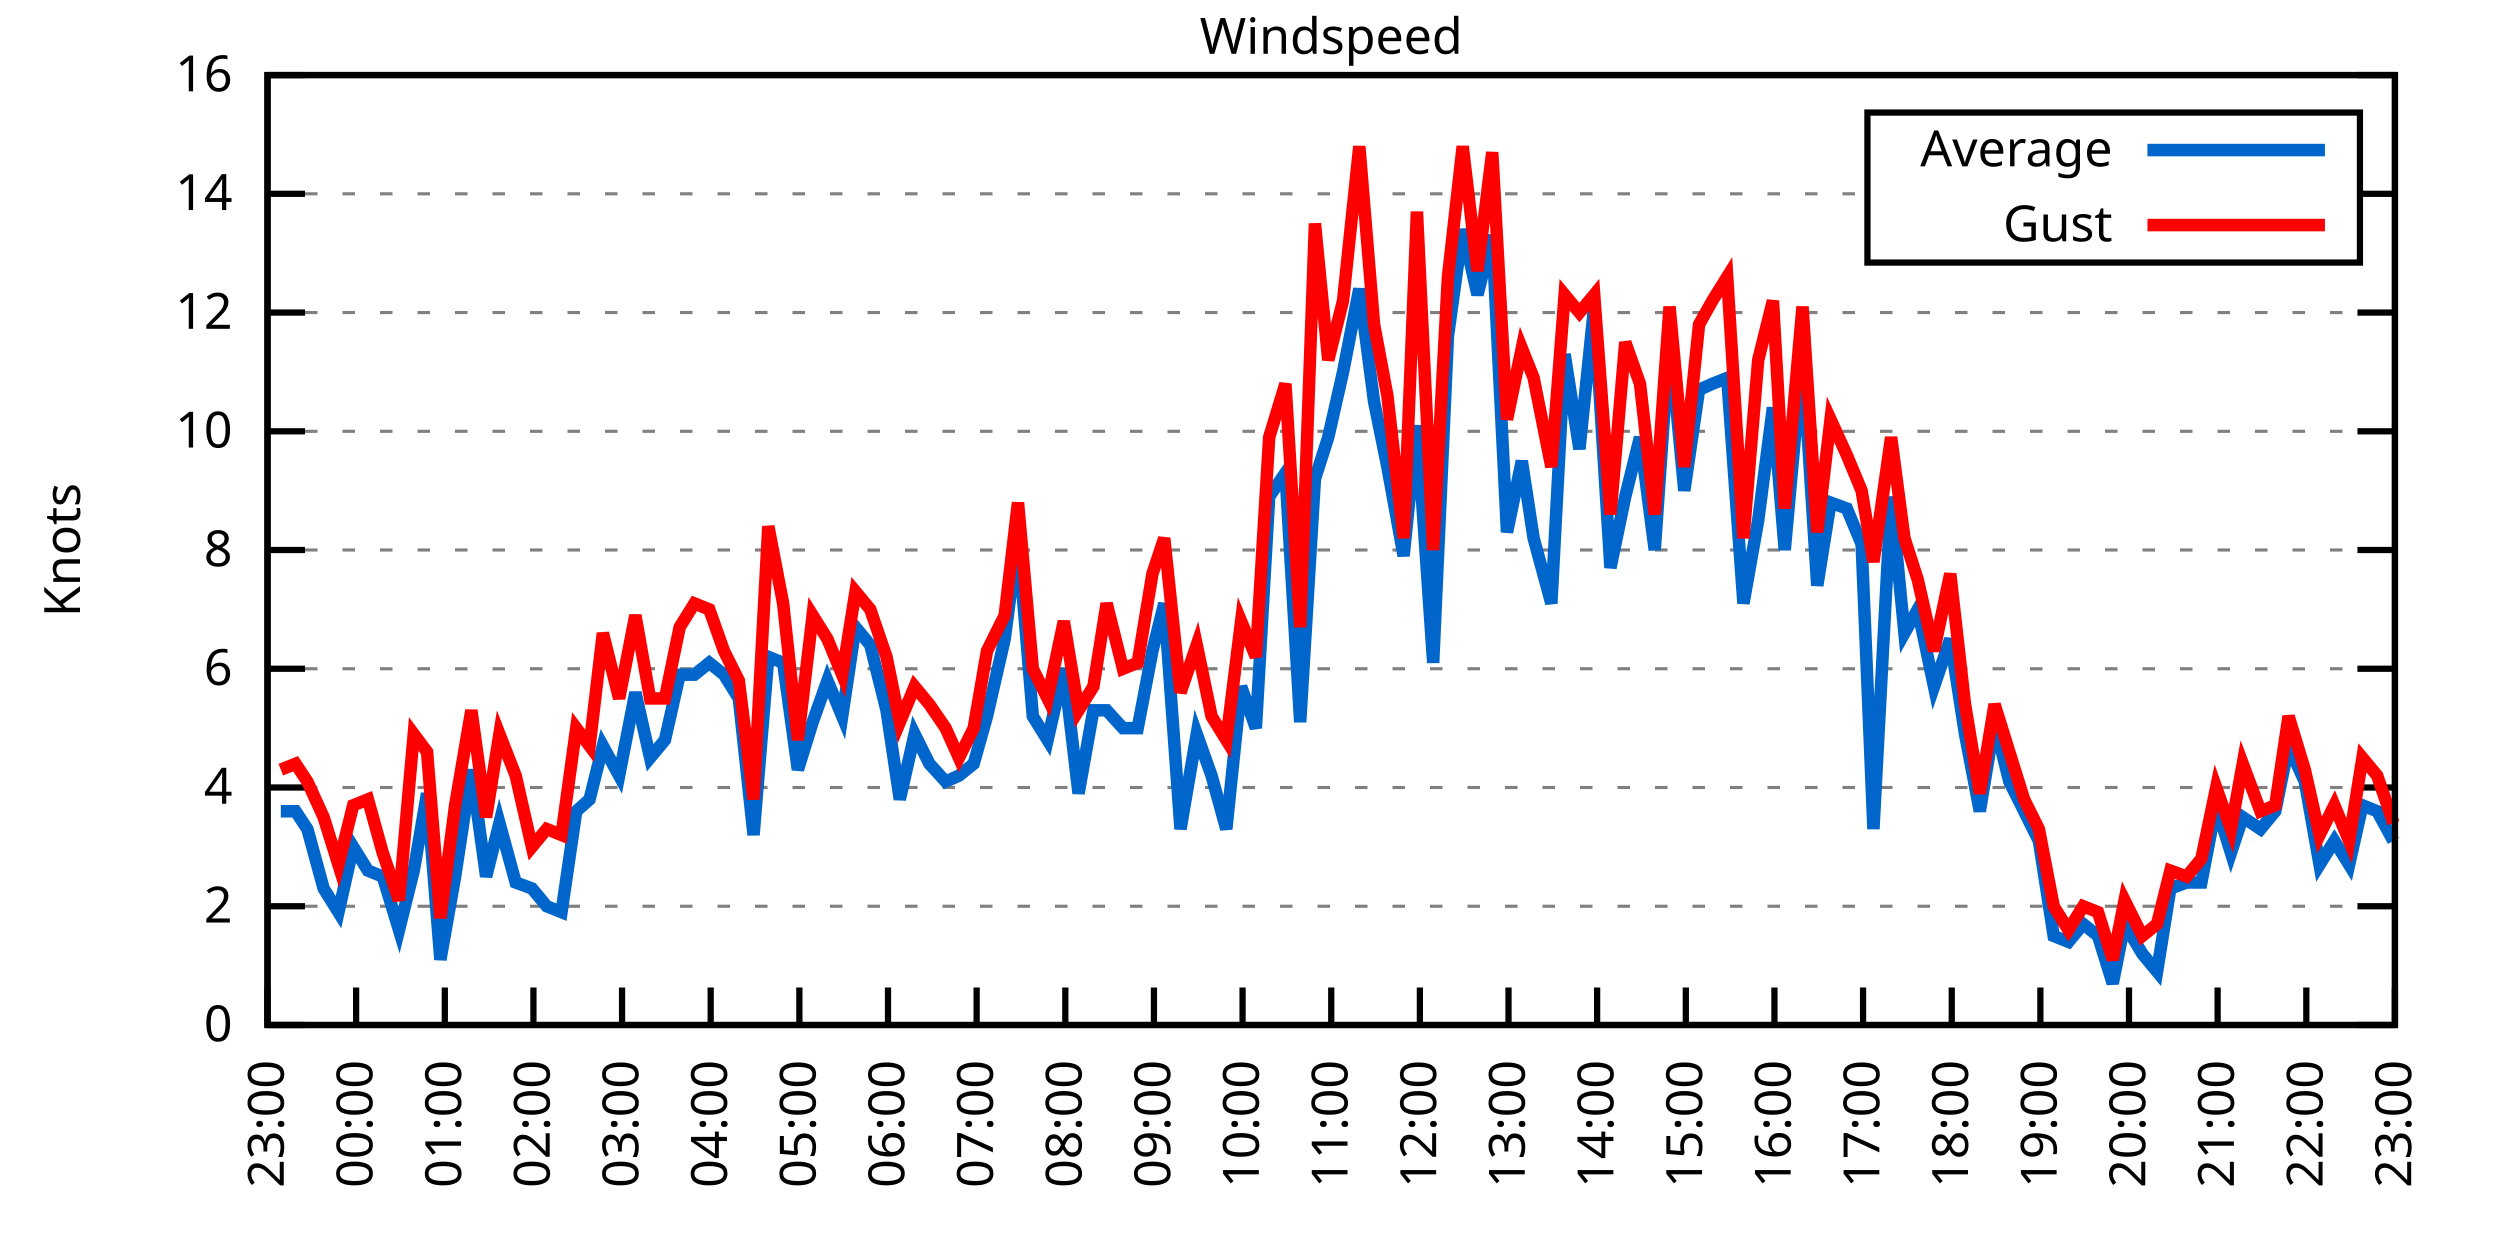
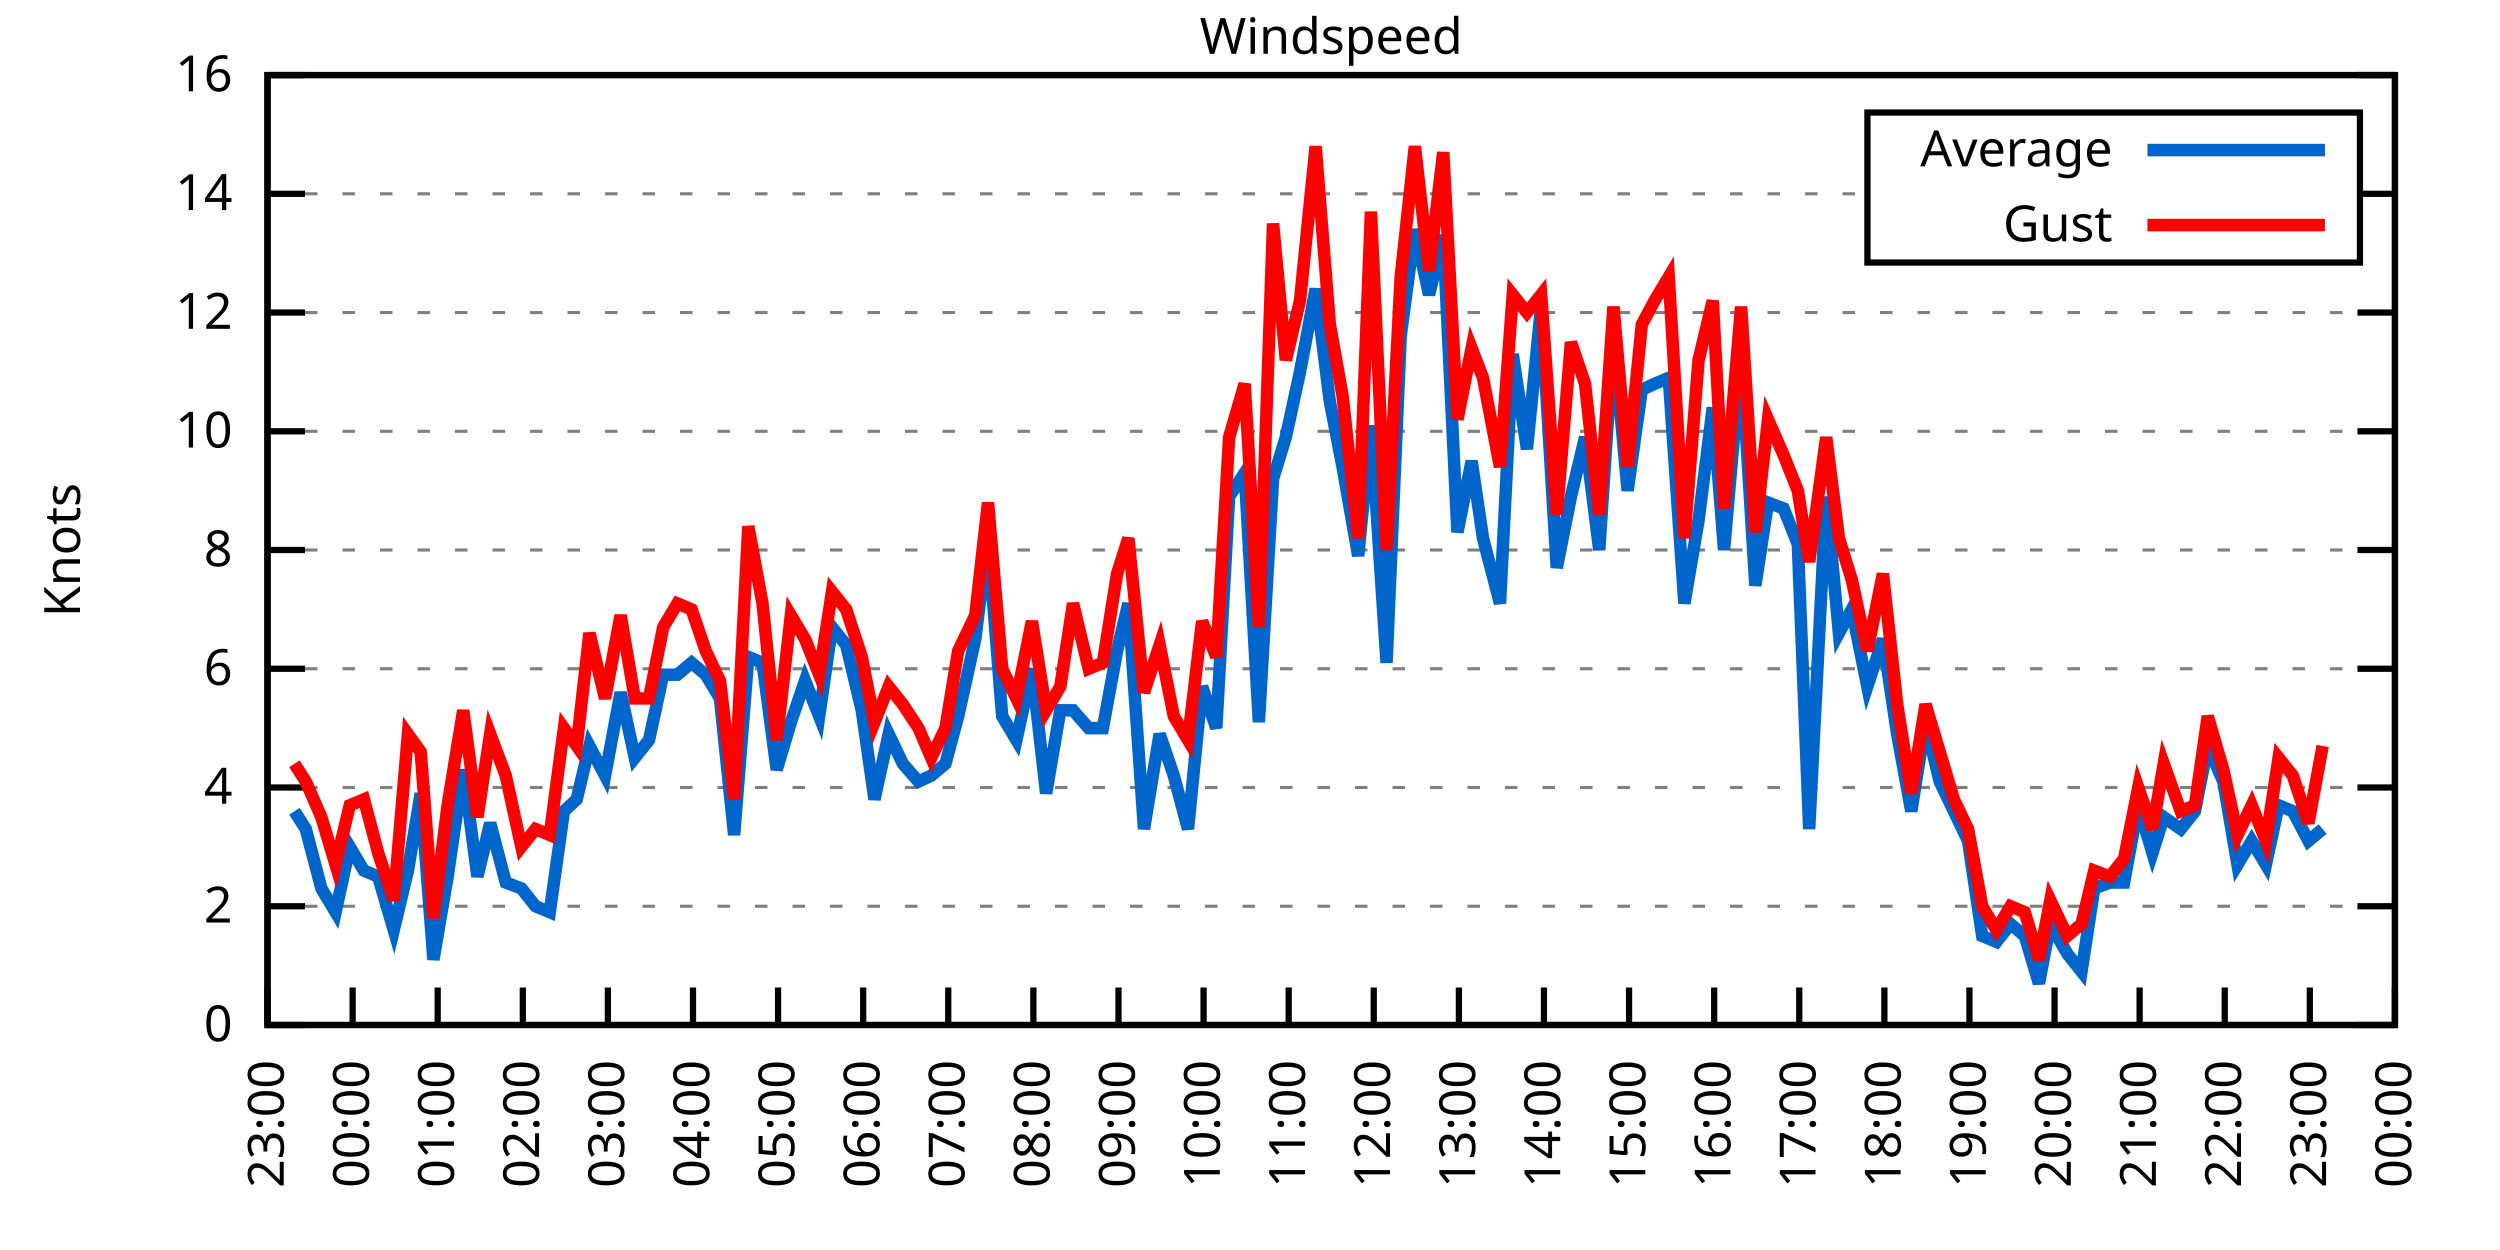
<svg xmlns="http://www.w3.org/2000/svg" xmlns:xlink="http://www.w3.org/1999/xlink" width="400" height="200" viewBox="0 0 400 200">
  <g id="gnuplot_canvas">
    <rect x="0" y="0" width="400" height="200" fill="none" />
    <defs>
      <circle id="gpDot" r="0.5" stroke-width="0.5" stroke="currentColor" />
      <path id="gpPt0" stroke-width="0.333" stroke="currentColor" d="M-1,0 h2 M0,-1 v2" />
      <path id="gpPt1" stroke-width="0.333" stroke="currentColor" d="M-1,-1 L1,1 M1,-1 L-1,1" />
      <path id="gpPt2" stroke-width="0.333" stroke="currentColor" d="M-1,0 L1,0 M0,-1 L0,1 M-1,-1 L1,1 M-1,1 L1,-1" />
      <rect id="gpPt3" stroke-width="0.333" stroke="currentColor" x="-1" y="-1" width="2" height="2" />
      <rect id="gpPt4" stroke-width="0.333" stroke="currentColor" fill="currentColor" x="-1" y="-1" width="2" height="2" />
      <circle id="gpPt5" stroke-width="0.333" stroke="currentColor" cx="0" cy="0" r="1" />
      <use xlink:href="#gpPt5" id="gpPt6" fill="currentColor" stroke="none" />
      <path id="gpPt7" stroke-width="0.333" stroke="currentColor" d="M0,-1.33 L-1.33,0.67 L1.33,0.67 z" />
      <use xlink:href="#gpPt7" id="gpPt8" fill="currentColor" stroke="none" />
      <use xlink:href="#gpPt7" id="gpPt9" stroke="currentColor" transform="rotate(180)" />
      <use xlink:href="#gpPt9" id="gpPt10" fill="currentColor" stroke="none" />
      <use xlink:href="#gpPt3" id="gpPt11" stroke="currentColor" transform="rotate(45)" />
      <use xlink:href="#gpPt11" id="gpPt12" fill="currentColor" stroke="none" />
      <path id="gpPt13" stroke-width="0.333" stroke="currentColor" d="M0,1.330 L1.265,0.411 L0.782,-1.067 L-0.782,-1.076 L-1.265,0.411 z" />
      <use xlink:href="#gpPt13" id="gpPt14" fill="currentColor" stroke="none" />
      <filter id="textbox" filterUnits="objectBoundingBox" x="0" y="0" height="1" width="1">
        <feFlood flood-color="white" flood-opacity="1" result="bgnd" />
        <feComposite in="SourceGraphic" in2="bgnd" operator="atop" />
      </filter>
      <filter id="greybox" filterUnits="objectBoundingBox" x="0" y="0" height="1" width="1">
        <feFlood flood-color="lightgrey" flood-opacity="1" result="grey" />
        <feComposite in="SourceGraphic" in2="grey" operator="atop" />
      </filter>
    </defs>
    <g fill="none" color="white" stroke="currentColor" stroke-width="1.00" stroke-linecap="butt" stroke-linejoin="miter">
</g>
    <g fill="none" color="black" stroke="currentColor" stroke-width="1.00" stroke-linecap="butt" stroke-linejoin="miter">
      <g stroke="none" shape-rendering="crispEdges">
        <polygon fill="rgb(255, 255, 255)" points="42.80,164.00 383.18,164.00 383.18,12.02 42.80,12.02 " />
      </g>
    </g>
    <g fill="none" color="black" stroke="currentColor" stroke-width="1.00" stroke-linecap="butt" stroke-linejoin="miter">
</g>
    <g fill="none" color="black" stroke="black" stroke-width="0.50" stroke-linecap="butt" stroke-linejoin="miter">
</g>
    <g fill="none" color="gray" stroke="currentColor" stroke-width="0.50" stroke-linecap="butt" stroke-linejoin="miter">
      <path stroke="gray" stroke-dasharray="2,4" class="gridline" d="M42.80,164.00 L383.19,164.00  " />
    </g>
    <g fill="none" color="gray" stroke="gray" stroke-width="1.00" stroke-linecap="butt" stroke-linejoin="miter">
</g>
    <g fill="none" color="black" stroke="currentColor" stroke-width="1.00" stroke-linecap="butt" stroke-linejoin="miter">
      <path stroke="black" d="M42.80,164.00 L48.80,164.00 M383.19,164.00 L377.19,164.00  " />
      <g transform="translate(37.20,166.60)" stroke="none" fill="black" font-family="Sans" font-size="8.00" text-anchor="end">
        <text>
          <tspan font-family="Sans"> 0</tspan>
        </text>
      </g>
    </g>
    <g fill="none" color="black" stroke="currentColor" stroke-width="1.00" stroke-linecap="butt" stroke-linejoin="miter">
</g>
    <g fill="none" color="black" stroke="black" stroke-width="0.50" stroke-linecap="butt" stroke-linejoin="miter">
</g>
    <g fill="none" color="gray" stroke="currentColor" stroke-width="0.50" stroke-linecap="butt" stroke-linejoin="miter">
      <path stroke="gray" stroke-dasharray="2,4" class="gridline" d="M42.80,145.00 L383.19,145.00  " />
    </g>
    <g fill="none" color="gray" stroke="gray" stroke-width="1.00" stroke-linecap="butt" stroke-linejoin="miter">
</g>
    <g fill="none" color="black" stroke="currentColor" stroke-width="1.00" stroke-linecap="butt" stroke-linejoin="miter">
      <path stroke="black" d="M42.80,145.00 L48.80,145.00 M383.19,145.00 L377.19,145.00  " />
      <g transform="translate(37.20,147.60)" stroke="none" fill="black" font-family="Sans" font-size="8.00" text-anchor="end">
        <text>
          <tspan font-family="Sans"> 2</tspan>
        </text>
      </g>
    </g>
    <g fill="none" color="black" stroke="currentColor" stroke-width="1.00" stroke-linecap="butt" stroke-linejoin="miter">
</g>
    <g fill="none" color="black" stroke="black" stroke-width="0.50" stroke-linecap="butt" stroke-linejoin="miter">
</g>
    <g fill="none" color="gray" stroke="currentColor" stroke-width="0.50" stroke-linecap="butt" stroke-linejoin="miter">
      <path stroke="gray" stroke-dasharray="2,4" class="gridline" d="M42.80,126.00 L383.19,126.00  " />
    </g>
    <g fill="none" color="gray" stroke="gray" stroke-width="1.00" stroke-linecap="butt" stroke-linejoin="miter">
</g>
    <g fill="none" color="black" stroke="currentColor" stroke-width="1.00" stroke-linecap="butt" stroke-linejoin="miter">
      <path stroke="black" d="M42.80,126.00 L48.80,126.00 M383.19,126.00 L377.19,126.00  " />
      <g transform="translate(37.20,128.60)" stroke="none" fill="black" font-family="Sans" font-size="8.00" text-anchor="end">
        <text>
          <tspan font-family="Sans"> 4</tspan>
        </text>
      </g>
    </g>
    <g fill="none" color="black" stroke="currentColor" stroke-width="1.00" stroke-linecap="butt" stroke-linejoin="miter">
</g>
    <g fill="none" color="black" stroke="black" stroke-width="0.50" stroke-linecap="butt" stroke-linejoin="miter">
</g>
    <g fill="none" color="gray" stroke="currentColor" stroke-width="0.50" stroke-linecap="butt" stroke-linejoin="miter">
      <path stroke="gray" stroke-dasharray="2,4" class="gridline" d="M42.80,107.00 L383.19,107.00  " />
    </g>
    <g fill="none" color="gray" stroke="gray" stroke-width="1.00" stroke-linecap="butt" stroke-linejoin="miter">
</g>
    <g fill="none" color="black" stroke="currentColor" stroke-width="1.00" stroke-linecap="butt" stroke-linejoin="miter">
      <path stroke="black" d="M42.80,107.00 L48.80,107.00 M383.19,107.00 L377.19,107.00  " />
      <g transform="translate(37.20,109.60)" stroke="none" fill="black" font-family="Sans" font-size="8.00" text-anchor="end">
        <text>
          <tspan font-family="Sans"> 6</tspan>
        </text>
      </g>
    </g>
    <g fill="none" color="black" stroke="currentColor" stroke-width="1.00" stroke-linecap="butt" stroke-linejoin="miter">
</g>
    <g fill="none" color="black" stroke="black" stroke-width="0.50" stroke-linecap="butt" stroke-linejoin="miter">
</g>
    <g fill="none" color="gray" stroke="currentColor" stroke-width="0.50" stroke-linecap="butt" stroke-linejoin="miter">
      <path stroke="gray" stroke-dasharray="2,4" class="gridline" d="M42.80,88.00 L383.19,88.00  " />
    </g>
    <g fill="none" color="gray" stroke="gray" stroke-width="1.00" stroke-linecap="butt" stroke-linejoin="miter">
</g>
    <g fill="none" color="black" stroke="currentColor" stroke-width="1.00" stroke-linecap="butt" stroke-linejoin="miter">
      <path stroke="black" d="M42.80,88.00 L48.80,88.00 M383.19,88.00 L377.19,88.00  " />
      <g transform="translate(37.20,90.60)" stroke="none" fill="black" font-family="Sans" font-size="8.00" text-anchor="end">
        <text>
          <tspan font-family="Sans"> 8</tspan>
        </text>
      </g>
    </g>
    <g fill="none" color="black" stroke="currentColor" stroke-width="1.00" stroke-linecap="butt" stroke-linejoin="miter">
</g>
    <g fill="none" color="black" stroke="black" stroke-width="0.50" stroke-linecap="butt" stroke-linejoin="miter">
</g>
    <g fill="none" color="gray" stroke="currentColor" stroke-width="0.50" stroke-linecap="butt" stroke-linejoin="miter">
      <path stroke="gray" stroke-dasharray="2,4" class="gridline" d="M42.80,69.01 L383.19,69.01  " />
    </g>
    <g fill="none" color="gray" stroke="gray" stroke-width="1.00" stroke-linecap="butt" stroke-linejoin="miter">
</g>
    <g fill="none" color="black" stroke="currentColor" stroke-width="1.00" stroke-linecap="butt" stroke-linejoin="miter">
      <path stroke="black" d="M42.80,69.01 L48.80,69.01 M383.19,69.01 L377.19,69.01  " />
      <g transform="translate(37.20,71.61)" stroke="none" fill="black" font-family="Sans" font-size="8.00" text-anchor="end">
        <text>
          <tspan font-family="Sans"> 10</tspan>
        </text>
      </g>
    </g>
    <g fill="none" color="black" stroke="currentColor" stroke-width="1.00" stroke-linecap="butt" stroke-linejoin="miter">
</g>
    <g fill="none" color="black" stroke="black" stroke-width="0.50" stroke-linecap="butt" stroke-linejoin="miter">
</g>
    <g fill="none" color="gray" stroke="currentColor" stroke-width="0.50" stroke-linecap="butt" stroke-linejoin="miter">
      <path stroke="gray" stroke-dasharray="2,4" class="gridline" d="M42.80,50.01 L383.19,50.01  " />
    </g>
    <g fill="none" color="gray" stroke="gray" stroke-width="1.00" stroke-linecap="butt" stroke-linejoin="miter">
</g>
    <g fill="none" color="black" stroke="currentColor" stroke-width="1.00" stroke-linecap="butt" stroke-linejoin="miter">
      <path stroke="black" d="M42.80,50.01 L48.80,50.01 M383.19,50.01 L377.19,50.01  " />
      <g transform="translate(37.20,52.61)" stroke="none" fill="black" font-family="Sans" font-size="8.00" text-anchor="end">
        <text>
          <tspan font-family="Sans"> 12</tspan>
        </text>
      </g>
    </g>
    <g fill="none" color="black" stroke="currentColor" stroke-width="1.00" stroke-linecap="butt" stroke-linejoin="miter">
</g>
    <g fill="none" color="black" stroke="black" stroke-width="0.50" stroke-linecap="butt" stroke-linejoin="miter">
</g>
    <g fill="none" color="gray" stroke="currentColor" stroke-width="0.50" stroke-linecap="butt" stroke-linejoin="miter">
      <path stroke="gray" stroke-dasharray="2,4" class="gridline" d="M42.80,31.01 L298.79,31.01 M377.59,31.01 L383.19,31.01  " />
    </g>
    <g fill="none" color="gray" stroke="gray" stroke-width="1.00" stroke-linecap="butt" stroke-linejoin="miter">
</g>
    <g fill="none" color="black" stroke="currentColor" stroke-width="1.00" stroke-linecap="butt" stroke-linejoin="miter">
      <path stroke="black" d="M42.80,31.01 L48.80,31.01 M383.19,31.01 L377.19,31.01  " />
      <g transform="translate(37.20,33.61)" stroke="none" fill="black" font-family="Sans" font-size="8.00" text-anchor="end">
        <text>
          <tspan font-family="Sans"> 14</tspan>
        </text>
      </g>
    </g>
    <g fill="none" color="black" stroke="currentColor" stroke-width="1.00" stroke-linecap="butt" stroke-linejoin="miter">
</g>
    <g fill="none" color="black" stroke="black" stroke-width="0.50" stroke-linecap="butt" stroke-linejoin="miter">
</g>
    <g fill="none" color="gray" stroke="currentColor" stroke-width="0.50" stroke-linecap="butt" stroke-linejoin="miter">
      <path stroke="gray" stroke-dasharray="2,4" class="gridline" d="M42.80,12.01 L383.19,12.01  " />
    </g>
    <g fill="none" color="gray" stroke="gray" stroke-width="1.00" stroke-linecap="butt" stroke-linejoin="miter">
</g>
    <g fill="none" color="black" stroke="currentColor" stroke-width="1.00" stroke-linecap="butt" stroke-linejoin="miter">
      <path stroke="black" d="M42.80,12.01 L48.80,12.01 M383.19,12.01 L377.19,12.01  " />
      <g transform="translate(37.20,14.61)" stroke="none" fill="black" font-family="Sans" font-size="8.00" text-anchor="end">
        <text>
          <tspan font-family="Sans"> 16</tspan>
        </text>
      </g>
    </g>
    <g fill="none" color="black" stroke="currentColor" stroke-width="1.00" stroke-linecap="butt" stroke-linejoin="miter">
      <path stroke="black" d="M42.80,164.00 L42.80,158.00  " />
      <g transform="translate(45.40,169.60) rotate(270.00)" stroke="none" fill="black" font-family="Sans" font-size="8.00" text-anchor="end">
        <text>
          <tspan font-family="Sans">23:00</tspan>
        </text>
      </g>
    </g>
    <g fill="none" color="black" stroke="currentColor" stroke-width="1.00" stroke-linecap="butt" stroke-linejoin="miter">
-       <path stroke="black" d="M56.98,164.00 L56.98,158.00  " />
-       <g transform="translate(59.58,169.60) rotate(270.00)" stroke="none" fill="black" font-family="Sans" font-size="8.00" text-anchor="end">
+       <path stroke="black" d="M56.42,164.00 L56.42,158.00  " />
+       <g transform="translate(59.02,169.60) rotate(270.00)" stroke="none" fill="black" font-family="Sans" font-size="8.00" text-anchor="end">
        <text>
          <tspan font-family="Sans">00:00</tspan>
        </text>
      </g>
    </g>
    <g fill="none" color="black" stroke="currentColor" stroke-width="1.00" stroke-linecap="butt" stroke-linejoin="miter">
-       <path stroke="black" d="M71.17,164.00 L71.17,158.00  " />
-       <g transform="translate(73.77,169.60) rotate(270.00)" stroke="none" fill="black" font-family="Sans" font-size="8.00" text-anchor="end">
+       <path stroke="black" d="M70.03,164.00 L70.03,158.00  " />
+       <g transform="translate(72.63,169.60) rotate(270.00)" stroke="none" fill="black" font-family="Sans" font-size="8.00" text-anchor="end">
        <text>
          <tspan font-family="Sans">01:00</tspan>
        </text>
      </g>
    </g>
    <g fill="none" color="black" stroke="currentColor" stroke-width="1.00" stroke-linecap="butt" stroke-linejoin="miter">
-       <path stroke="black" d="M85.35,164.00 L85.35,158.00  " />
-       <g transform="translate(87.95,169.60) rotate(270.00)" stroke="none" fill="black" font-family="Sans" font-size="8.00" text-anchor="end">
+       <path stroke="black" d="M83.65,164.00 L83.65,158.00  " />
+       <g transform="translate(86.25,169.60) rotate(270.00)" stroke="none" fill="black" font-family="Sans" font-size="8.00" text-anchor="end">
        <text>
          <tspan font-family="Sans">02:00</tspan>
        </text>
      </g>
    </g>
    <g fill="none" color="black" stroke="currentColor" stroke-width="1.00" stroke-linecap="butt" stroke-linejoin="miter">
-       <path stroke="black" d="M99.53,164.00 L99.53,158.00  " />
-       <g transform="translate(102.13,169.60) rotate(270.00)" stroke="none" fill="black" font-family="Sans" font-size="8.00" text-anchor="end">
+       <path stroke="black" d="M97.26,164.00 L97.26,158.00  " />
+       <g transform="translate(99.86,169.60) rotate(270.00)" stroke="none" fill="black" font-family="Sans" font-size="8.00" text-anchor="end">
        <text>
          <tspan font-family="Sans">03:00</tspan>
        </text>
      </g>
    </g>
    <g fill="none" color="black" stroke="currentColor" stroke-width="1.00" stroke-linecap="butt" stroke-linejoin="miter">
-       <path stroke="black" d="M113.71,164.00 L113.71,158.00  " />
-       <g transform="translate(116.31,169.60) rotate(270.00)" stroke="none" fill="black" font-family="Sans" font-size="8.00" text-anchor="end">
+       <path stroke="black" d="M110.88,164.00 L110.88,158.00  " />
+       <g transform="translate(113.48,169.60) rotate(270.00)" stroke="none" fill="black" font-family="Sans" font-size="8.00" text-anchor="end">
        <text>
          <tspan font-family="Sans">04:00</tspan>
        </text>
      </g>
    </g>
    <g fill="none" color="black" stroke="currentColor" stroke-width="1.00" stroke-linecap="butt" stroke-linejoin="miter">
-       <path stroke="black" d="M127.90,164.00 L127.90,158.00  " />
-       <g transform="translate(130.50,169.60) rotate(270.00)" stroke="none" fill="black" font-family="Sans" font-size="8.00" text-anchor="end">
+       <path stroke="black" d="M124.49,164.00 L124.49,158.00  " />
+       <g transform="translate(127.09,169.60) rotate(270.00)" stroke="none" fill="black" font-family="Sans" font-size="8.00" text-anchor="end">
        <text>
          <tspan font-family="Sans">05:00</tspan>
        </text>
      </g>
    </g>
    <g fill="none" color="black" stroke="currentColor" stroke-width="1.00" stroke-linecap="butt" stroke-linejoin="miter">
-       <path stroke="black" d="M142.08,164.00 L142.08,158.00  " />
-       <g transform="translate(144.68,169.60) rotate(270.00)" stroke="none" fill="black" font-family="Sans" font-size="8.00" text-anchor="end">
+       <path stroke="black" d="M138.11,164.00 L138.11,158.00  " />
+       <g transform="translate(140.71,169.60) rotate(270.00)" stroke="none" fill="black" font-family="Sans" font-size="8.00" text-anchor="end">
        <text>
          <tspan font-family="Sans">06:00</tspan>
        </text>
      </g>
    </g>
    <g fill="none" color="black" stroke="currentColor" stroke-width="1.00" stroke-linecap="butt" stroke-linejoin="miter">
-       <path stroke="black" d="M156.26,164.00 L156.26,158.00  " />
-       <g transform="translate(158.86,169.60) rotate(270.00)" stroke="none" fill="black" font-family="Sans" font-size="8.00" text-anchor="end">
+       <path stroke="black" d="M151.72,164.00 L151.72,158.00  " />
+       <g transform="translate(154.32,169.60) rotate(270.00)" stroke="none" fill="black" font-family="Sans" font-size="8.00" text-anchor="end">
        <text>
          <tspan font-family="Sans">07:00</tspan>
        </text>
      </g>
    </g>
    <g fill="none" color="black" stroke="currentColor" stroke-width="1.00" stroke-linecap="butt" stroke-linejoin="miter">
-       <path stroke="black" d="M170.45,164.00 L170.45,158.00  " />
-       <g transform="translate(173.05,169.60) rotate(270.00)" stroke="none" fill="black" font-family="Sans" font-size="8.00" text-anchor="end">
+       <path stroke="black" d="M165.34,164.00 L165.34,158.00  " />
+       <g transform="translate(167.94,169.60) rotate(270.00)" stroke="none" fill="black" font-family="Sans" font-size="8.00" text-anchor="end">
        <text>
          <tspan font-family="Sans">08:00</tspan>
        </text>
      </g>
    </g>
    <g fill="none" color="black" stroke="currentColor" stroke-width="1.00" stroke-linecap="butt" stroke-linejoin="miter">
-       <path stroke="black" d="M184.63,164.00 L184.63,158.00  " />
-       <g transform="translate(187.23,169.60) rotate(270.00)" stroke="none" fill="black" font-family="Sans" font-size="8.00" text-anchor="end">
+       <path stroke="black" d="M178.96,164.00 L178.96,158.00  " />
+       <g transform="translate(181.56,169.60) rotate(270.00)" stroke="none" fill="black" font-family="Sans" font-size="8.00" text-anchor="end">
        <text>
          <tspan font-family="Sans">09:00</tspan>
        </text>
      </g>
    </g>
    <g fill="none" color="black" stroke="currentColor" stroke-width="1.00" stroke-linecap="butt" stroke-linejoin="miter">
-       <path stroke="black" d="M198.81,164.00 L198.81,158.00  " />
-       <g transform="translate(201.41,169.60) rotate(270.00)" stroke="none" fill="black" font-family="Sans" font-size="8.00" text-anchor="end">
+       <path stroke="black" d="M192.57,164.00 L192.57,158.00  " />
+       <g transform="translate(195.17,169.60) rotate(270.00)" stroke="none" fill="black" font-family="Sans" font-size="8.00" text-anchor="end">
        <text>
          <tspan font-family="Sans">10:00</tspan>
        </text>
      </g>
    </g>
    <g fill="none" color="black" stroke="currentColor" stroke-width="1.00" stroke-linecap="butt" stroke-linejoin="miter">
-       <path stroke="black" d="M213.00,164.00 L213.00,158.00  " />
-       <g transform="translate(215.60,169.60) rotate(270.00)" stroke="none" fill="black" font-family="Sans" font-size="8.00" text-anchor="end">
+       <path stroke="black" d="M206.19,164.00 L206.19,158.00  " />
+       <g transform="translate(208.79,169.60) rotate(270.00)" stroke="none" fill="black" font-family="Sans" font-size="8.00" text-anchor="end">
        <text>
          <tspan font-family="Sans">11:00</tspan>
        </text>
      </g>
    </g>
    <g fill="none" color="black" stroke="currentColor" stroke-width="1.00" stroke-linecap="butt" stroke-linejoin="miter">
-       <path stroke="black" d="M227.18,164.00 L227.18,158.00  " />
-       <g transform="translate(229.78,169.60) rotate(270.00)" stroke="none" fill="black" font-family="Sans" font-size="8.00" text-anchor="end">
+       <path stroke="black" d="M219.80,164.00 L219.80,158.00  " />
+       <g transform="translate(222.40,169.60) rotate(270.00)" stroke="none" fill="black" font-family="Sans" font-size="8.00" text-anchor="end">
        <text>
          <tspan font-family="Sans">12:00</tspan>
        </text>
      </g>
    </g>
    <g fill="none" color="black" stroke="currentColor" stroke-width="1.00" stroke-linecap="butt" stroke-linejoin="miter">
-       <path stroke="black" d="M241.36,164.00 L241.36,158.00  " />
-       <g transform="translate(243.96,169.60) rotate(270.00)" stroke="none" fill="black" font-family="Sans" font-size="8.00" text-anchor="end">
+       <path stroke="black" d="M233.42,164.00 L233.42,158.00  " />
+       <g transform="translate(236.02,169.60) rotate(270.00)" stroke="none" fill="black" font-family="Sans" font-size="8.00" text-anchor="end">
        <text>
          <tspan font-family="Sans">13:00</tspan>
        </text>
      </g>
    </g>
    <g fill="none" color="black" stroke="currentColor" stroke-width="1.00" stroke-linecap="butt" stroke-linejoin="miter">
-       <path stroke="black" d="M255.54,164.00 L255.54,158.00  " />
-       <g transform="translate(258.14,169.60) rotate(270.00)" stroke="none" fill="black" font-family="Sans" font-size="8.00" text-anchor="end">
+       <path stroke="black" d="M247.03,164.00 L247.03,158.00  " />
+       <g transform="translate(249.63,169.60) rotate(270.00)" stroke="none" fill="black" font-family="Sans" font-size="8.00" text-anchor="end">
        <text>
          <tspan font-family="Sans">14:00</tspan>
        </text>
      </g>
    </g>
    <g fill="none" color="black" stroke="currentColor" stroke-width="1.00" stroke-linecap="butt" stroke-linejoin="miter">
-       <path stroke="black" d="M269.73,164.00 L269.73,158.00  " />
-       <g transform="translate(272.33,169.60) rotate(270.00)" stroke="none" fill="black" font-family="Sans" font-size="8.00" text-anchor="end">
+       <path stroke="black" d="M260.65,164.00 L260.65,158.00  " />
+       <g transform="translate(263.25,169.60) rotate(270.00)" stroke="none" fill="black" font-family="Sans" font-size="8.00" text-anchor="end">
        <text>
          <tspan font-family="Sans">15:00</tspan>
        </text>
      </g>
    </g>
    <g fill="none" color="black" stroke="currentColor" stroke-width="1.00" stroke-linecap="butt" stroke-linejoin="miter">
-       <path stroke="black" d="M283.91,164.00 L283.91,158.00  " />
-       <g transform="translate(286.51,169.60) rotate(270.00)" stroke="none" fill="black" font-family="Sans" font-size="8.00" text-anchor="end">
+       <path stroke="black" d="M274.27,164.00 L274.27,158.00  " />
+       <g transform="translate(276.87,169.60) rotate(270.00)" stroke="none" fill="black" font-family="Sans" font-size="8.00" text-anchor="end">
        <text>
          <tspan font-family="Sans">16:00</tspan>
        </text>
      </g>
    </g>
    <g fill="none" color="black" stroke="currentColor" stroke-width="1.00" stroke-linecap="butt" stroke-linejoin="miter">
-       <path stroke="black" d="M298.09,164.00 L298.09,158.00  " />
-       <g transform="translate(300.69,169.60) rotate(270.00)" stroke="none" fill="black" font-family="Sans" font-size="8.00" text-anchor="end">
+       <path stroke="black" d="M287.88,164.00 L287.88,158.00  " />
+       <g transform="translate(290.48,169.60) rotate(270.00)" stroke="none" fill="black" font-family="Sans" font-size="8.00" text-anchor="end">
        <text>
          <tspan font-family="Sans">17:00</tspan>
        </text>
      </g>
    </g>
    <g fill="none" color="black" stroke="currentColor" stroke-width="1.00" stroke-linecap="butt" stroke-linejoin="miter">
-       <path stroke="black" d="M312.28,164.00 L312.28,158.00  " />
-       <g transform="translate(314.88,169.60) rotate(270.00)" stroke="none" fill="black" font-family="Sans" font-size="8.00" text-anchor="end">
+       <path stroke="black" d="M301.50,164.00 L301.50,158.00  " />
+       <g transform="translate(304.10,169.60) rotate(270.00)" stroke="none" fill="black" font-family="Sans" font-size="8.00" text-anchor="end">
        <text>
          <tspan font-family="Sans">18:00</tspan>
        </text>
      </g>
    </g>
    <g fill="none" color="black" stroke="currentColor" stroke-width="1.00" stroke-linecap="butt" stroke-linejoin="miter">
-       <path stroke="black" d="M326.46,164.00 L326.46,158.00  " />
-       <g transform="translate(329.06,169.60) rotate(270.00)" stroke="none" fill="black" font-family="Sans" font-size="8.00" text-anchor="end">
+       <path stroke="black" d="M315.11,164.00 L315.11,158.00  " />
+       <g transform="translate(317.71,169.60) rotate(270.00)" stroke="none" fill="black" font-family="Sans" font-size="8.00" text-anchor="end">
        <text>
          <tspan font-family="Sans">19:00</tspan>
        </text>
      </g>
    </g>
    <g fill="none" color="black" stroke="currentColor" stroke-width="1.00" stroke-linecap="butt" stroke-linejoin="miter">
-       <path stroke="black" d="M340.64,164.00 L340.64,158.00  " />
-       <g transform="translate(343.24,169.60) rotate(270.00)" stroke="none" fill="black" font-family="Sans" font-size="8.00" text-anchor="end">
+       <path stroke="black" d="M328.73,164.00 L328.73,158.00  " />
+       <g transform="translate(331.33,169.60) rotate(270.00)" stroke="none" fill="black" font-family="Sans" font-size="8.00" text-anchor="end">
        <text>
          <tspan font-family="Sans">20:00</tspan>
        </text>
      </g>
    </g>
    <g fill="none" color="black" stroke="currentColor" stroke-width="1.00" stroke-linecap="butt" stroke-linejoin="miter">
-       <path stroke="black" d="M354.82,164.00 L354.82,158.00  " />
-       <g transform="translate(357.42,169.60) rotate(270.00)" stroke="none" fill="black" font-family="Sans" font-size="8.00" text-anchor="end">
+       <path stroke="black" d="M342.34,164.00 L342.34,158.00  " />
+       <g transform="translate(344.94,169.60) rotate(270.00)" stroke="none" fill="black" font-family="Sans" font-size="8.00" text-anchor="end">
        <text>
          <tspan font-family="Sans">21:00</tspan>
        </text>
      </g>
    </g>
    <g fill="none" color="black" stroke="currentColor" stroke-width="1.00" stroke-linecap="butt" stroke-linejoin="miter">
-       <path stroke="black" d="M369.01,164.00 L369.01,158.00  " />
-       <g transform="translate(371.61,169.60) rotate(270.00)" stroke="none" fill="black" font-family="Sans" font-size="8.00" text-anchor="end">
+       <path stroke="black" d="M355.96,164.00 L355.96,158.00  " />
+       <g transform="translate(358.56,169.60) rotate(270.00)" stroke="none" fill="black" font-family="Sans" font-size="8.00" text-anchor="end">
        <text>
          <tspan font-family="Sans">22:00</tspan>
+         </text>
+       </g>
+     </g>
+     <g fill="none" color="black" stroke="currentColor" stroke-width="1.00" stroke-linecap="butt" stroke-linejoin="miter">
+       <path stroke="black" d="M369.57,164.00 L369.57,158.00  " />
+       <g transform="translate(372.17,169.60) rotate(270.00)" stroke="none" fill="black" font-family="Sans" font-size="8.00" text-anchor="end">
+         <text>
+           <tspan font-family="Sans">23:00</tspan>
        </text>
      </g>
    </g>
    <g fill="none" color="black" stroke="currentColor" stroke-width="1.00" stroke-linecap="butt" stroke-linejoin="miter">
      <path stroke="black" d="M383.19,164.00 L383.19,158.00  " />
      <g transform="translate(385.79,169.60) rotate(270.00)" stroke="none" fill="black" font-family="Sans" font-size="8.00" text-anchor="end">
        <text>
-           <tspan font-family="Sans">23:00</tspan>
+           <tspan font-family="Sans">00:00</tspan>
        </text>
      </g>
    </g>
    <g fill="none" color="black" stroke="currentColor" stroke-width="1.00" stroke-linecap="butt" stroke-linejoin="miter">
</g>
    <g fill="none" color="black" stroke="currentColor" stroke-width="1.00" stroke-linecap="butt" stroke-linejoin="miter">
      <path stroke="black" d="M42.80,12.01 L42.80,164.00 L383.19,164.00 L383.19,12.01 L42.80,12.01 Z  " />
    </g>
    <g fill="none" color="black" stroke="currentColor" stroke-width="1.00" stroke-linecap="butt" stroke-linejoin="miter">
</g>
    <g fill="none" color="black" stroke="currentColor" stroke-width="1.00" stroke-linecap="butt" stroke-linejoin="miter">
      <path stroke="black" d="M298.79,42.01 L298.79,18.01 L377.59,18.01 L377.59,42.01 L298.79,42.01 Z  " />
    </g>
    <g id="Windspeed_plot_1">
      <g fill="none" color="white" stroke="black" stroke-width="2.00" stroke-linecap="butt" stroke-linejoin="miter">
</g>
      <g fill="none" color="black" stroke="currentColor" stroke-width="2.00" stroke-linecap="butt" stroke-linejoin="miter">
        <g transform="translate(337.99,26.61)" stroke="none" fill="black" font-family="Sans" font-size="8.00" text-anchor="end">
          <text>
            <tspan font-family="Sans">Average</tspan>
          </text>
        </g>
      </g>
      <g fill="none" color="black" stroke="currentColor" stroke-width="2.00" stroke-linecap="butt" stroke-linejoin="miter">
-         <path stroke="rgb(  0, 102, 204)" d="M343.59,24.01 L371.99,24.01 M44.93,129.80 L47.29,129.80 L49.18,132.65 L51.78,142.15 L54.15,145.95 L56.51,135.50   L58.87,139.30 L61.24,140.25 L63.84,148.80 L66.20,139.30 L68.33,126.95 L70.46,153.55 L72.82,140.25 L75.42,123.15   L77.78,140.25 L79.91,131.70 L82.51,141.20 L85.11,142.15 L87.48,145.00 L89.84,145.95 L92.20,129.80 L94.33,127.90   L96.46,119.35 L99.06,124.10 L101.66,110.80 L104.02,121.25 L106.39,118.40 L108.75,107.95 L111.11,107.95 L113.48,106.05   L115.84,107.95 L118.21,111.75 L120.57,133.60 L122.93,105.10 L125.30,106.05 L127.66,123.15 L130.02,115.55 L132.39,108.90   L134.75,114.60 L136.88,100.35 L139.24,103.20 L141.84,113.65 L143.97,127.90 L146.34,117.45 L148.70,122.20 L151.30,125.05   L153.43,124.10 L155.79,122.20 L157.92,114.60 L160.75,102.25 L162.88,86.11 L165.25,114.60 L167.61,118.40 L170.21,107.00   L172.57,126.95 L174.94,113.65 L177.06,113.65 L179.67,116.50 L182.03,116.50 L184.39,104.15 L186.28,96.55 L188.88,132.65   L191.48,117.45 L193.85,124.10 L196.21,132.65 L198.58,109.85 L200.94,116.50 L203.07,79.46 L205.67,75.66 L208.03,115.55   L210.39,76.61 L212.52,69.96 L214.89,59.51 L217.49,46.21 L219.85,64.26 L221.98,74.71 L224.58,88.95 L226.71,68.06   L229.31,106.05 L231.67,53.81 L234.03,36.71 L236.40,47.16 L238.76,37.66 L241.12,85.16 L243.49,73.76 L245.38,86.11   L248.22,96.55 L250.34,56.66 L252.71,71.86 L255.07,49.06 L257.67,90.85 L260.04,79.46 L262.40,69.96 L264.76,88.00   L267.13,53.81 L269.49,78.51 L271.85,62.36 L273.98,61.41 L276.35,60.46 L278.95,96.55 L281.31,83.26 L283.67,65.21   L285.56,88.00 L288.40,56.66 L290.76,93.70 L292.89,80.41 L295.49,81.36 L297.86,87.06 L299.75,132.65 L302.58,79.46   L304.71,101.30 L306.84,97.50 L309.44,109.85 L312.04,102.25 L314.40,117.45 L316.77,129.80 L319.13,115.55 L321.49,125.05   L323.86,129.80 L326.22,134.55 L328.59,149.75 L330.95,150.70 L333.31,147.85 L335.68,149.75 L338.04,157.35 L339.93,147.85   L342.77,152.60 L345.13,155.45 L347.26,142.15 L349.86,141.20 L352.22,141.20 L354.59,128.85 L356.95,136.45 L358.84,130.75   L361.68,132.65 L364.04,129.80 L366.17,119.35 L368.77,125.05 L371.13,138.35 L373.50,134.55 L375.86,138.35 L377.99,128.85   L380.35,129.80 L382.95,134.55  " />
+         <path stroke="rgb(  0, 102, 204)" d="M343.59,24.01 L371.99,24.01 M47.11,129.80 L48.93,132.65 L51.42,142.15 L53.69,145.95 L55.96,135.50 L58.23,139.30   L60.50,140.25 L63.00,148.80 L65.27,139.30 L67.31,126.95 L69.35,153.55 L71.62,140.25 L74.12,123.15 L76.39,140.25   L78.43,131.70 L80.92,141.20 L83.42,142.15 L85.69,145.00 L87.96,145.95 L90.23,129.80 L92.27,127.90 L94.31,119.35   L96.81,124.10 L99.30,110.80 L101.57,121.25 L103.84,118.40 L106.11,107.95 L108.38,107.95 L110.65,106.05 L112.92,107.95   L115.19,111.75 L117.46,133.60 L119.73,105.10 L122.00,106.05 L124.27,123.15 L126.54,115.55 L128.81,108.90 L131.07,114.60   L133.12,100.35 L135.39,103.20 L137.88,113.65 L139.92,127.90 L142.19,117.45 L144.46,122.20 L146.96,125.05 L149.00,124.10   L151.27,122.20 L153.31,114.60 L156.04,102.25 L158.08,86.11 L160.35,114.60 L162.62,118.40 L165.11,107.00 L167.38,126.95   L169.65,113.65 L171.69,113.65 L174.19,116.50 L176.46,116.50 L178.73,104.15 L180.54,96.55 L183.04,132.65 L185.54,117.45   L187.81,124.10 L190.08,132.65 L192.34,109.85 L194.61,116.50 L196.66,79.46 L199.15,75.66 L201.42,115.55 L203.69,76.61   L205.73,69.96 L208.00,59.51 L210.50,46.21 L212.77,64.26 L214.81,74.71 L217.31,88.95 L219.35,68.06 L221.85,106.05   L224.11,53.81 L226.38,36.71 L228.65,47.16 L230.92,37.66 L233.19,85.16 L235.46,73.76 L237.28,86.11 L240.00,96.55   L242.04,56.66 L244.31,71.86 L246.58,49.06 L249.08,90.85 L251.35,79.46 L253.61,69.96 L255.88,88.00 L258.15,53.81   L260.42,78.51 L262.69,62.36 L264.73,61.41 L267.00,60.46 L269.50,96.55 L271.77,83.26 L274.04,65.21 L275.85,88.00   L278.58,56.66 L280.85,93.70 L282.89,80.41 L285.38,81.36 L287.65,87.06 L289.47,132.65 L292.19,79.46 L294.23,101.30   L296.28,97.50 L298.77,109.85 L301.27,102.25 L303.54,117.45 L305.81,129.80 L308.08,115.55 L310.35,125.05 L312.62,129.80   L314.89,134.55 L317.15,149.75 L319.42,150.70 L321.69,147.85 L323.96,149.75 L326.23,157.35 L328.05,147.85 L330.77,152.60   L333.04,155.45 L335.08,142.15 L337.58,141.20 L339.85,141.20 L342.12,128.85 L344.39,136.45 L346.20,130.75 L348.92,132.65   L351.19,129.80 L353.24,119.35 L355.73,125.05 L358.00,138.35 L360.27,134.55 L362.54,138.35 L364.58,128.85 L366.85,129.80   L369.35,134.55 L371.62,132.65  " />
      </g>
    </g>
    <g id="Windspeed_plot_2">
      <g fill="none" color="black" stroke="currentColor" stroke-width="2.00" stroke-linecap="butt" stroke-linejoin="miter">
        <g transform="translate(337.99,38.61)" stroke="none" fill="black" font-family="Sans" font-size="8.00" text-anchor="end">
          <text>
            <tspan font-family="Sans">Gust</tspan>
          </text>
        </g>
      </g>
      <g fill="none" color="black" stroke="currentColor" stroke-width="2.00" stroke-linecap="butt" stroke-linejoin="miter">
-         <path stroke="rgb(255,   0,   0)" d="M343.59,36.01 L371.99,36.01 M44.93,123.15 L47.29,122.20 L49.18,125.05 L51.78,130.75 L54.15,138.35 L56.51,128.85   L58.87,127.90 L61.24,136.45 L63.84,144.05 L66.20,117.45 L68.33,120.30 L70.46,146.90 L72.82,128.85 L75.42,113.65   L77.78,130.75 L79.91,117.45 L82.51,124.10 L85.11,135.50 L87.48,132.65 L89.84,133.60 L92.20,116.50 L94.33,119.35   L96.46,101.30 L99.06,111.75 L101.66,98.45 L104.02,111.75 L106.39,111.75 L108.75,100.35 L111.11,96.55 L113.48,97.50   L115.84,104.15 L118.21,108.90 L120.57,127.90 L122.93,84.21 L125.30,96.55 L127.66,118.40 L130.02,98.45 L132.39,102.25   L134.75,107.95 L136.88,94.65 L139.24,97.50 L141.84,105.10 L143.97,115.55 L146.34,109.85 L148.70,112.70 L151.30,116.50   L153.43,121.25 L155.79,116.50 L157.92,104.15 L160.75,98.45 L162.88,80.41 L165.25,107.00 L167.61,111.75 L170.21,99.40   L172.57,113.65 L174.94,109.85 L177.06,96.55 L179.67,107.00 L182.03,106.05 L184.39,91.80 L186.28,86.11 L188.88,110.80   L191.48,103.20 L193.85,114.60 L196.21,118.40 L198.58,99.40 L200.94,105.10 L203.07,69.96 L205.67,61.41 L208.03,100.35   L210.39,35.76 L212.52,57.61 L214.89,48.11 L217.49,23.41 L219.85,51.91 L221.98,63.31 L224.58,86.11 L226.71,33.86   L229.31,88.00 L231.67,44.31 L234.03,23.41 L236.40,43.36 L238.76,24.36 L241.12,67.11 L243.49,55.71 L245.38,60.46   L248.22,74.71 L250.34,47.16 L252.71,50.01 L255.07,47.16 L257.67,82.31 L260.04,54.76 L262.40,61.41 L264.76,82.31   L267.13,49.06 L269.49,74.71 L271.85,51.91 L273.98,48.11 L276.35,44.31 L278.95,86.11 L281.31,57.61 L283.67,48.11   L285.56,81.36 L288.40,49.06 L290.76,85.16 L292.89,67.11 L295.49,72.81 L297.86,78.51 L299.75,89.90 L302.58,69.96   L304.71,86.11 L306.84,92.75 L309.44,104.15 L312.04,91.80 L314.40,112.70 L316.77,126.95 L319.13,112.70 L321.49,120.30   L323.86,127.90 L326.22,132.65 L328.59,145.00 L330.95,148.80 L333.31,145.00 L335.68,145.95 L338.04,153.55 L339.93,144.05   L342.77,149.75 L345.13,147.85 L347.26,139.30 L349.86,140.25 L352.22,137.40 L354.59,126.00 L356.95,132.65 L358.84,122.20   L361.68,129.80 L364.04,128.85 L366.17,114.60 L368.77,123.15 L371.13,133.60 L373.50,128.85 L375.86,134.55 L377.99,121.25   L380.35,124.10 L382.95,131.70  " />
+         <path stroke="rgb(255,   0,   0)" d="M343.59,36.01 L371.99,36.01 M47.11,122.20 L48.93,125.05 L51.42,130.75 L53.69,138.35 L55.96,128.85 L58.23,127.90   L60.50,136.45 L63.00,144.05 L65.27,117.45 L67.31,120.30 L69.35,146.90 L71.62,128.85 L74.12,113.65 L76.39,130.75   L78.43,117.45 L80.92,124.10 L83.42,135.50 L85.69,132.65 L87.96,133.60 L90.23,116.50 L92.27,119.35 L94.31,101.30   L96.81,111.75 L99.30,98.45 L101.57,111.75 L103.84,111.75 L106.11,100.35 L108.38,96.55 L110.65,97.50 L112.92,104.15   L115.19,108.90 L117.46,127.90 L119.73,84.21 L122.00,96.55 L124.27,118.40 L126.54,98.45 L128.81,102.25 L131.07,107.95   L133.12,94.65 L135.39,97.50 L137.88,105.10 L139.92,115.55 L142.19,109.85 L144.46,112.70 L146.96,116.50 L149.00,121.25   L151.27,116.50 L153.31,104.15 L156.04,98.45 L158.08,80.41 L160.35,107.00 L162.62,111.75 L165.11,99.40 L167.38,113.65   L169.65,109.85 L171.69,96.55 L174.19,107.00 L176.46,106.05 L178.73,91.80 L180.54,86.11 L183.04,110.80 L185.54,103.20   L187.81,114.60 L190.08,118.40 L192.34,99.40 L194.61,105.10 L196.66,69.96 L199.15,61.41 L201.42,100.35 L203.69,35.76   L205.73,57.61 L208.00,48.11 L210.50,23.41 L212.77,51.91 L214.81,63.31 L217.31,86.11 L219.35,33.86 L221.85,88.00   L224.11,44.31 L226.38,23.41 L228.65,43.36 L230.92,24.36 L233.19,67.11 L235.46,55.71 L237.28,60.46 L240.00,74.71   L242.04,47.16 L244.31,50.01 L246.58,47.16 L249.08,82.31 L251.35,54.76 L253.61,61.41 L255.88,82.31 L258.15,49.06   L260.42,74.71 L262.69,51.91 L264.73,48.11 L267.00,44.31 L269.50,86.11 L271.77,57.61 L274.04,48.11 L275.85,81.36   L278.58,49.06 L280.85,85.16 L282.89,67.11 L285.38,72.81 L287.65,78.51 L289.47,89.90 L292.19,69.96 L294.23,86.11   L296.28,92.75 L298.77,104.15 L301.27,91.80 L303.54,112.70 L305.81,126.95 L308.08,112.70 L310.35,120.30 L312.62,127.90   L314.89,132.65 L317.15,145.00 L319.42,148.80 L321.69,145.00 L323.96,145.95 L326.23,153.55 L328.05,144.05 L330.77,149.75   L333.04,147.85 L335.08,139.30 L337.58,140.25 L339.85,137.40 L342.12,126.00 L344.39,132.65 L346.20,122.20 L348.92,129.80   L351.19,128.85 L353.24,114.60 L355.73,123.15 L358.00,133.60 L360.27,128.85 L362.54,134.55 L364.58,121.25 L366.85,124.10   L369.35,131.70 L371.62,119.35  " />
      </g>
    </g>
    <g fill="none" color="black" stroke="currentColor" stroke-width="2.00" stroke-linecap="butt" stroke-linejoin="miter">
</g>
    <g fill="none" color="black" stroke="black" stroke-width="1.00" stroke-linecap="butt" stroke-linejoin="miter">
</g>
    <g fill="none" color="black" stroke="currentColor" stroke-width="1.00" stroke-linecap="butt" stroke-linejoin="miter">
      <path stroke="black" d="M42.80,12.01 L42.80,164.00 L383.19,164.00 L383.19,12.01 L42.80,12.01 Z  " />
      <g transform="translate(12.80,88.01) rotate(270.00)" stroke="none" fill="black" font-family="Sans" font-size="8.00" text-anchor="middle">
        <text>
          <tspan font-family="Sans">Knots</tspan>
        </text>
      </g>
    </g>
    <g fill="none" color="black" stroke="currentColor" stroke-width="1.00" stroke-linecap="butt" stroke-linejoin="miter">
</g>
    <g fill="none" color="black" stroke="currentColor" stroke-width="1.00" stroke-linecap="butt" stroke-linejoin="miter">
      <g transform="translate(212.99,8.61)" stroke="none" fill="black" font-family="Sans" font-size="8.00" text-anchor="middle">
        <text>
          <tspan font-family="Sans">Windspeed</tspan>
        </text>
      </g>
    </g>
    <g fill="none" color="black" stroke="currentColor" stroke-width="1.00" stroke-linecap="butt" stroke-linejoin="miter">
</g>
  </g>
</svg>
